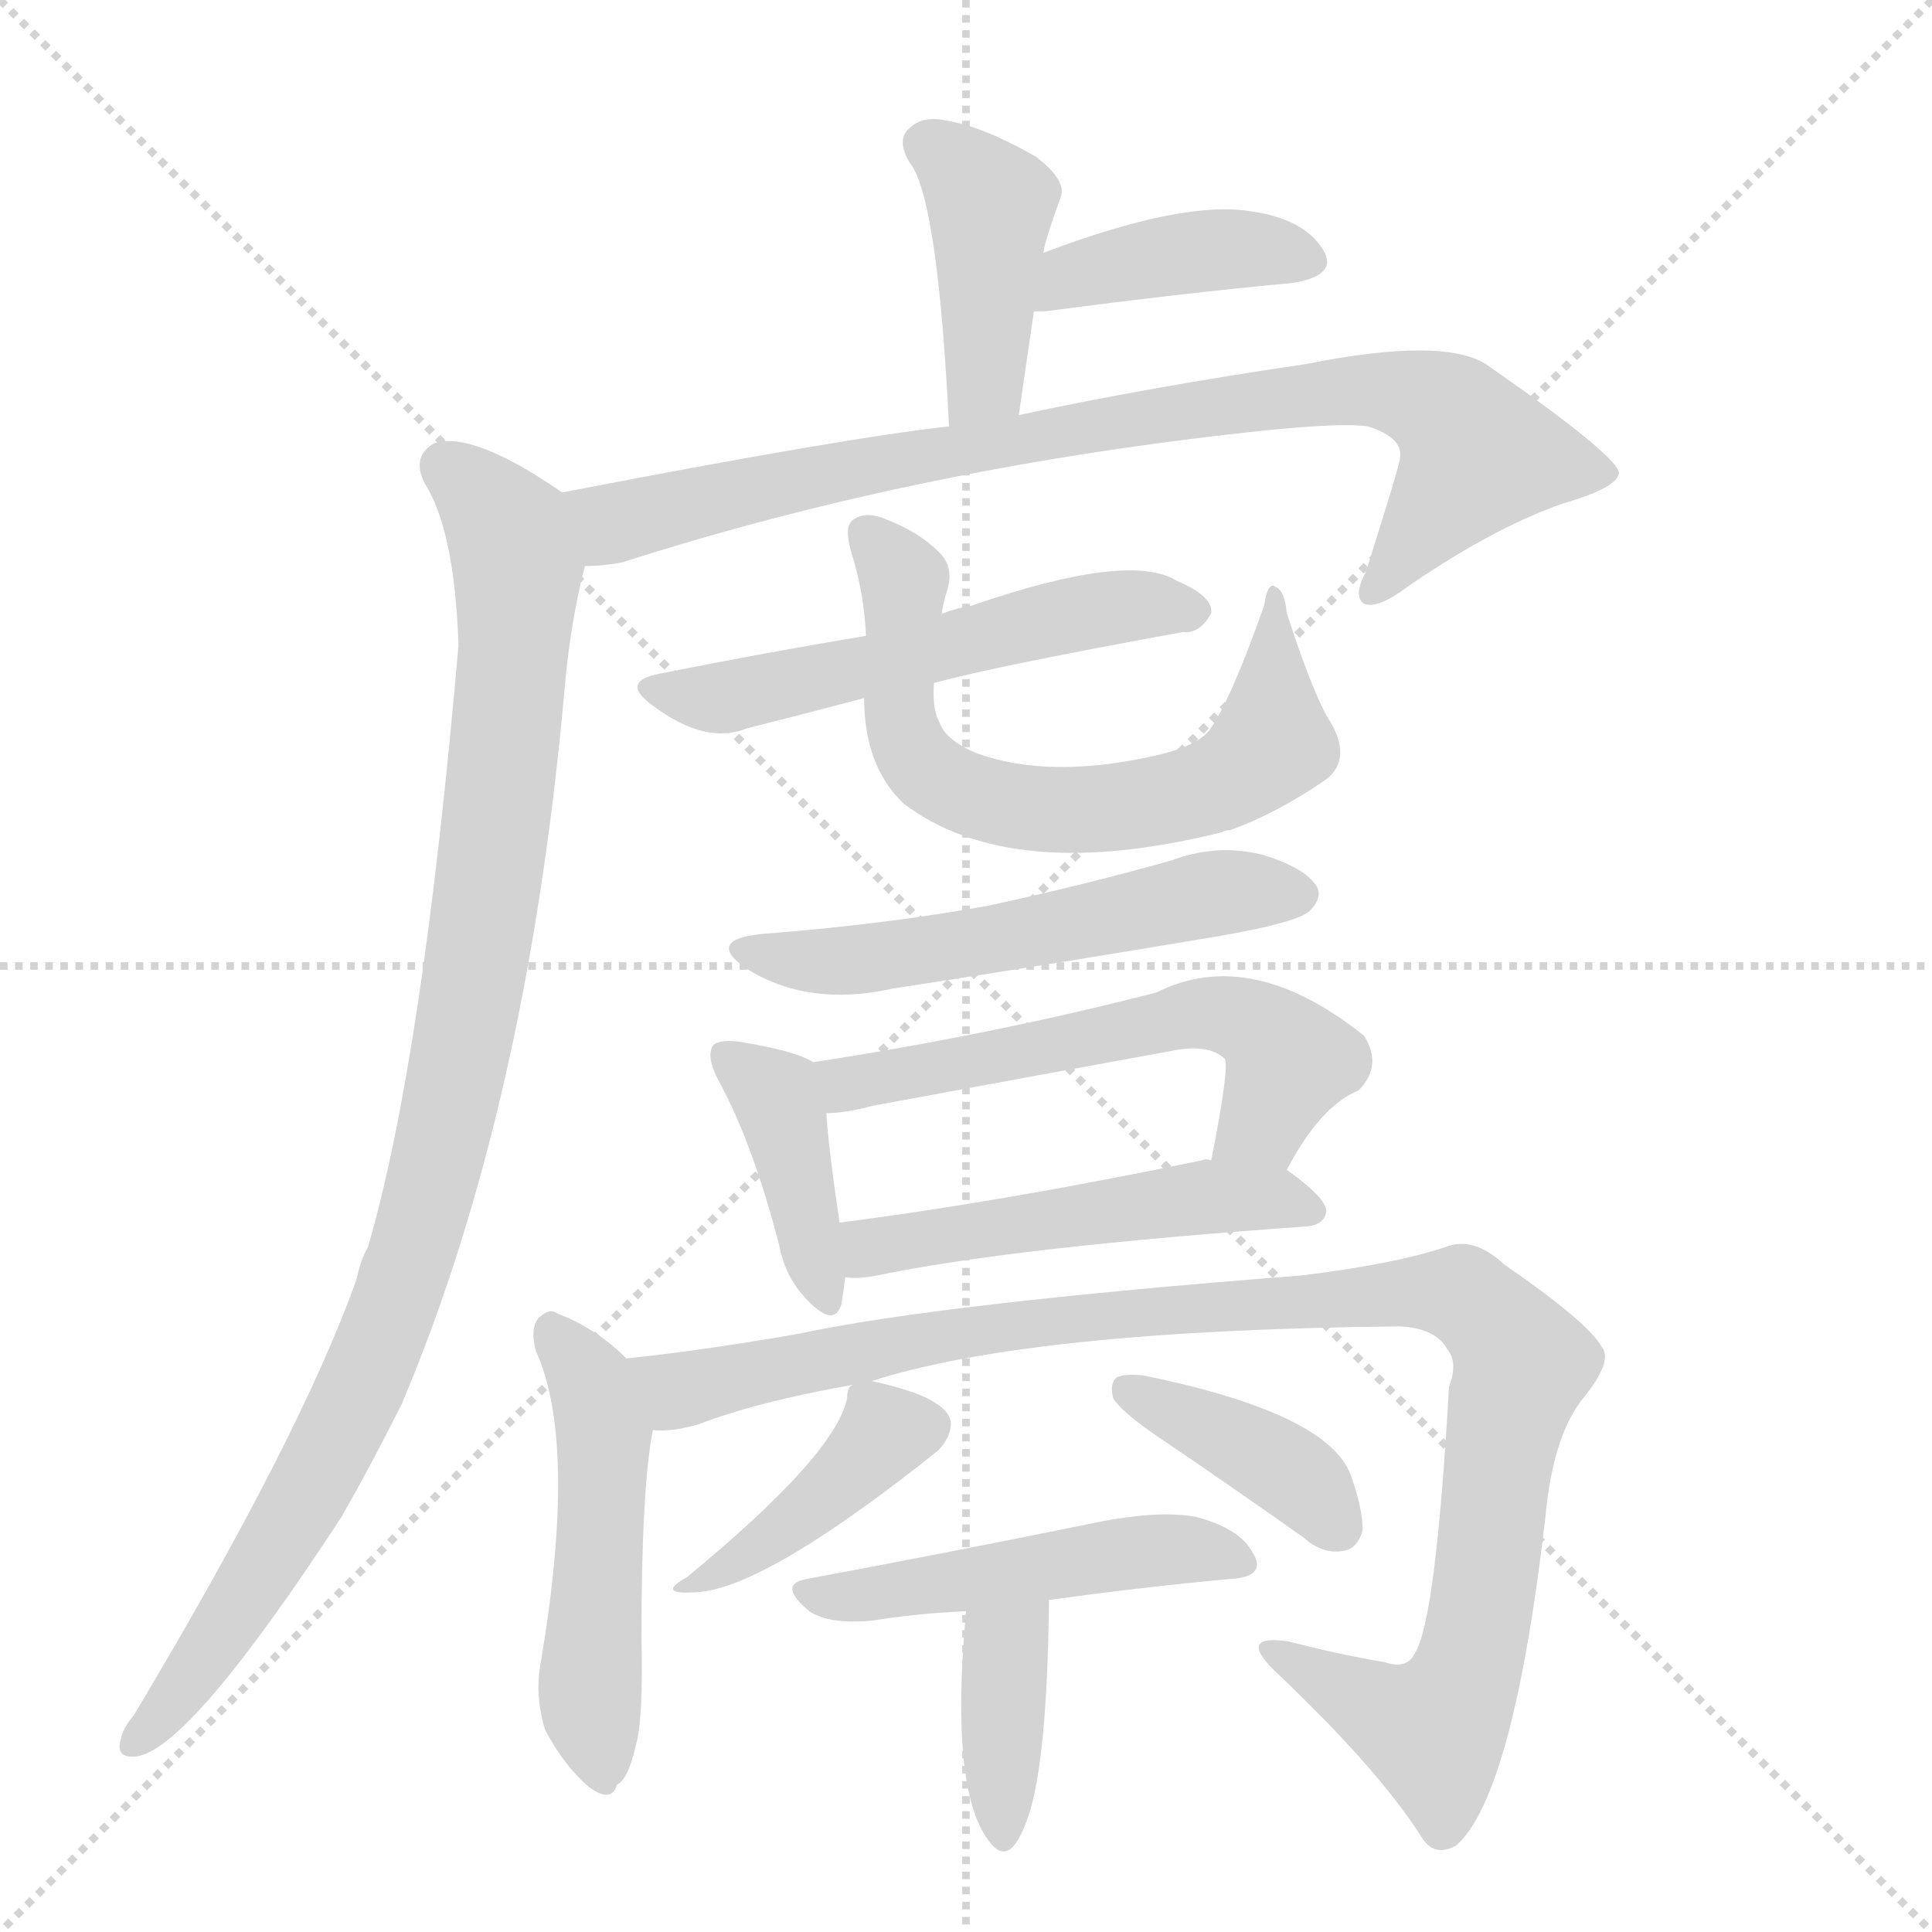
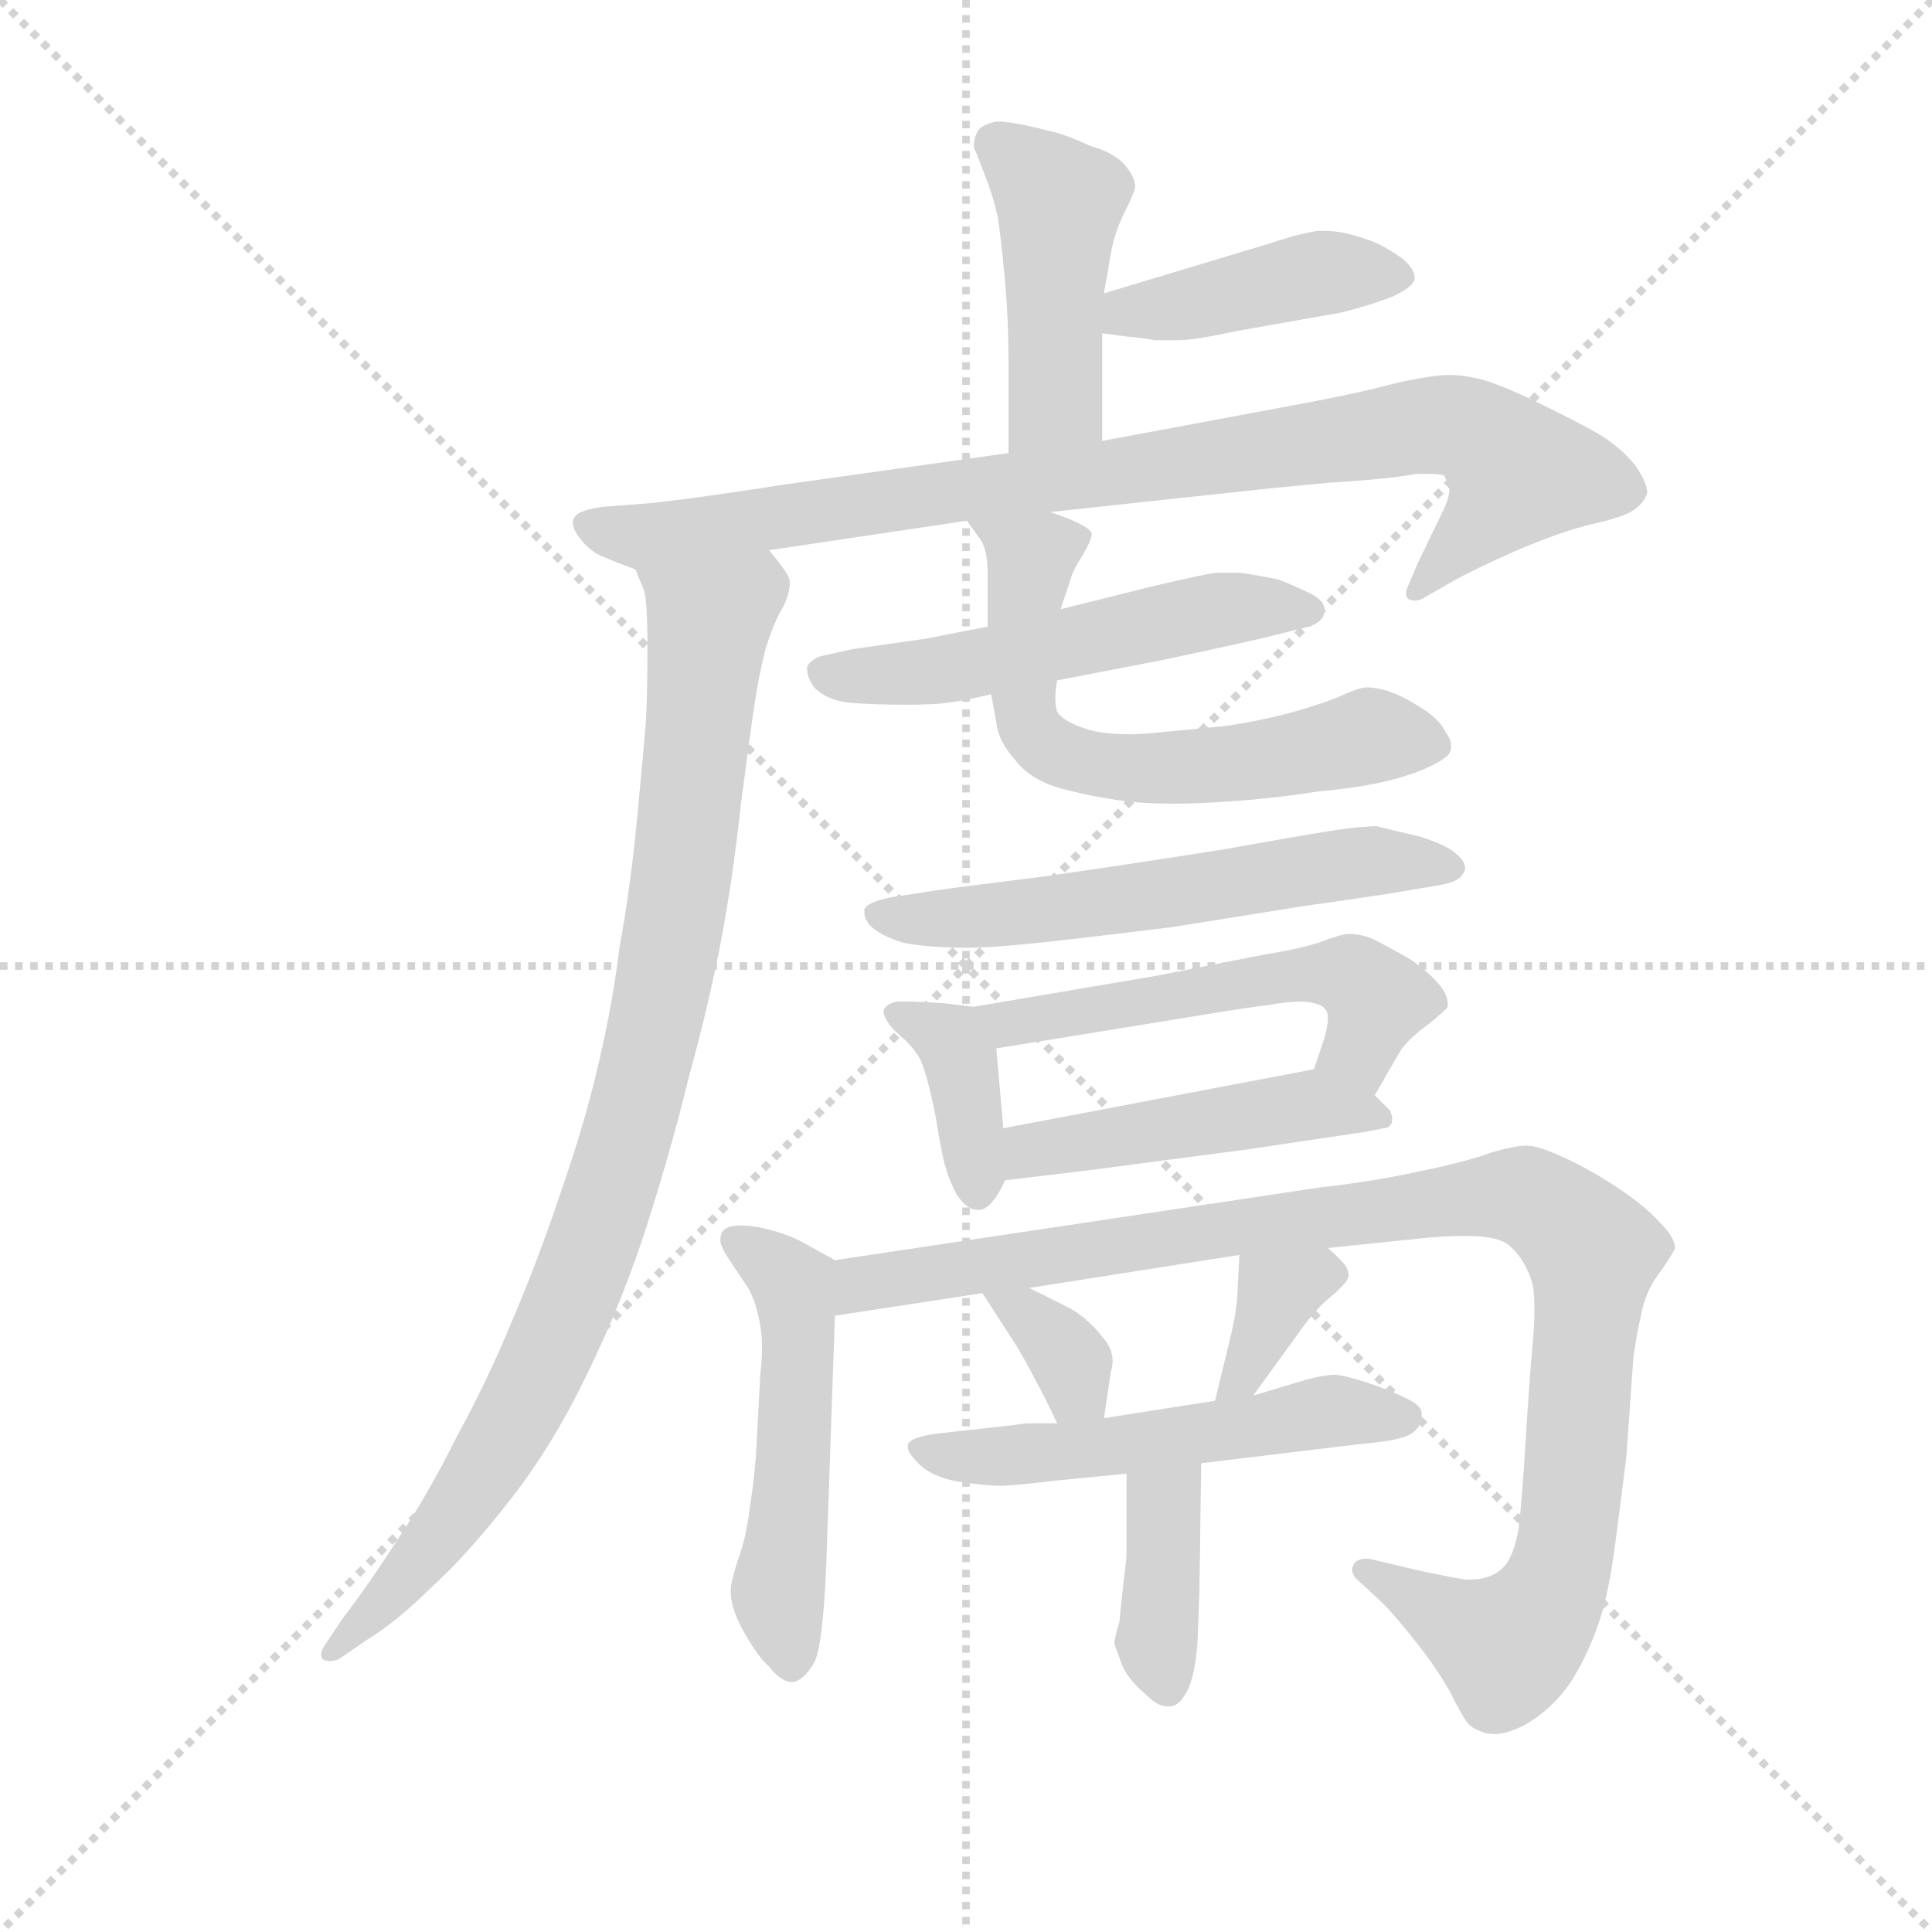
<svg xmlns="http://www.w3.org/2000/svg" version="1.1" viewBox="0 0 1024 1024">
  <g stroke="lightgray" stroke-dasharray="1,1" stroke-width="1" transform="scale(4, 4)">
    <line x1="0" y1="0" x2="256" y2="256" />
    <line x1="256" y1="0" x2="0" y2="256" />
    <line x1="128" y1="0" x2="128" y2="256" />
    <line x1="0" y1="128" x2="256" y2="128" />
  </g>
-   <g transform="scale(1, -1) translate(0, -900)">
+   <g transform="scale(0.92, -0.92) translate(60, -830)">
    <style type="text/css">
      
        @keyframes keyframes0 {
          from {
            stroke: blue;
-             stroke-dashoffset: 413;
-             stroke-width: 128;
-           }
-           57% {
+             stroke-dashoffset: 452;
+             stroke-width: 128;
+           }
+           60% {
            animation-timing-function: step-end;
            stroke: blue;
            stroke-dashoffset: 0;
            stroke-width: 128;
          }
          to {
            stroke: black;
            stroke-width: 1024;
          }
        }
        #make-me-a-hanzi-animation-0 {
-           animation: keyframes0 0.586s both;
+           animation: keyframes0 0.618s both;
          animation-delay: 0s;
          animation-timing-function: linear;
        }
      
        @keyframes keyframes1 {
          from {
            stroke: blue;
-             stroke-dashoffset: 401;
-             stroke-width: 128;
-           }
-           57% {
+             stroke-dashoffset: 425;
+             stroke-width: 128;
+           }
+           58% {
            animation-timing-function: step-end;
            stroke: blue;
            stroke-dashoffset: 0;
            stroke-width: 128;
          }
          to {
            stroke: black;
            stroke-width: 1024;
          }
        }
        #make-me-a-hanzi-animation-1 {
-           animation: keyframes1 0.576s both;
-           animation-delay: 0.586s;
+           animation: keyframes1 0.596s both;
+           animation-delay: 0.618s;
          animation-timing-function: linear;
        }
      
        @keyframes keyframes2 {
          from {
            stroke: blue;
-             stroke-dashoffset: 846;
-             stroke-width: 128;
-           }
-           73% {
+             stroke-dashoffset: 901;
+             stroke-width: 128;
+           }
+           75% {
            animation-timing-function: step-end;
            stroke: blue;
            stroke-dashoffset: 0;
            stroke-width: 128;
          }
          to {
            stroke: black;
            stroke-width: 1024;
          }
        }
        #make-me-a-hanzi-animation-2 {
-           animation: keyframes2 0.938s both;
-           animation-delay: 1.162s;
+           animation: keyframes2 0.983s both;
+           animation-delay: 1.214s;
          animation-timing-function: linear;
        }
      
        @keyframes keyframes3 {
          from {
            stroke: blue;
-             stroke-dashoffset: 989;
+             stroke-dashoffset: 949;
            stroke-width: 128;
          }
          76% {
            animation-timing-function: step-end;
            stroke: blue;
            stroke-dashoffset: 0;
            stroke-width: 128;
          }
          to {
            stroke: black;
            stroke-width: 1024;
          }
        }
        #make-me-a-hanzi-animation-3 {
-           animation: keyframes3 1.055s both;
-           animation-delay: 2.101s;
+           animation: keyframes3 1.022s both;
+           animation-delay: 2.197s;
          animation-timing-function: linear;
        }
      
        @keyframes keyframes4 {
          from {
            stroke: blue;
-             stroke-dashoffset: 548;
+             stroke-dashoffset: 543;
            stroke-width: 128;
          }
          64% {
            animation-timing-function: step-end;
            stroke: blue;
            stroke-dashoffset: 0;
            stroke-width: 128;
          }
          to {
            stroke: black;
            stroke-width: 1024;
          }
        }
        #make-me-a-hanzi-animation-4 {
-           animation: keyframes4 0.696s both;
-           animation-delay: 3.156s;
+           animation: keyframes4 0.692s both;
+           animation-delay: 3.219s;
          animation-timing-function: linear;
        }
      
        @keyframes keyframes5 {
          from {
            stroke: blue;
-             stroke-dashoffset: 662;
-             stroke-width: 128;
-           }
-           68% {
+             stroke-dashoffset: 628;
+             stroke-width: 128;
+           }
+           67% {
            animation-timing-function: step-end;
            stroke: blue;
            stroke-dashoffset: 0;
            stroke-width: 128;
          }
          to {
            stroke: black;
            stroke-width: 1024;
          }
        }
        #make-me-a-hanzi-animation-5 {
-           animation: keyframes5 0.789s both;
-           animation-delay: 3.852s;
+           animation: keyframes5 0.761s both;
+           animation-delay: 3.911s;
          animation-timing-function: linear;
        }
      
        @keyframes keyframes6 {
          from {
            stroke: blue;
-             stroke-dashoffset: 550;
+             stroke-dashoffset: 592;
+             stroke-width: 128;
+           }
+           66% {
+             animation-timing-function: step-end;
+             stroke: blue;
+             stroke-dashoffset: 0;
+             stroke-width: 128;
+           }
+           to {
+             stroke: black;
+             stroke-width: 1024;
+           }
+         }
+         #make-me-a-hanzi-animation-6 {
+           animation: keyframes6 0.732s both;
+           animation-delay: 4.672s;
+           animation-timing-function: linear;
+         }
+       
+         @keyframes keyframes7 {
+           from {
+             stroke: blue;
+             stroke-dashoffset: 383;
+             stroke-width: 128;
+           }
+           55% {
+             animation-timing-function: step-end;
+             stroke: blue;
+             stroke-dashoffset: 0;
+             stroke-width: 128;
+           }
+           to {
+             stroke: black;
+             stroke-width: 1024;
+           }
+         }
+         #make-me-a-hanzi-animation-7 {
+           animation: keyframes7 0.562s both;
+           animation-delay: 5.404s;
+           animation-timing-function: linear;
+         }
+       
+         @keyframes keyframes8 {
+           from {
+             stroke: blue;
+             stroke-dashoffset: 538;
            stroke-width: 128;
          }
          64% {
            animation-timing-function: step-end;
            stroke: blue;
            stroke-dashoffset: 0;
            stroke-width: 128;
          }
          to {
            stroke: black;
            stroke-width: 1024;
          }
        }
-         #make-me-a-hanzi-animation-6 {
-           animation: keyframes6 0.698s both;
-           animation-delay: 4.64s;
-           animation-timing-function: linear;
-         }
-       
-         @keyframes keyframes7 {
-           from {
-             stroke: blue;
-             stroke-dashoffset: 399;
-             stroke-width: 128;
-           }
-           56% {
-             animation-timing-function: step-end;
-             stroke: blue;
-             stroke-dashoffset: 0;
-             stroke-width: 128;
-           }
-           to {
-             stroke: black;
-             stroke-width: 1024;
-           }
-         }
-         #make-me-a-hanzi-animation-7 {
-           animation: keyframes7 0.575s both;
-           animation-delay: 5.338s;
-           animation-timing-function: linear;
-         }
-       
-         @keyframes keyframes8 {
-           from {
-             stroke: blue;
-             stroke-dashoffset: 572;
-             stroke-width: 128;
-           }
-           65% {
-             animation-timing-function: step-end;
-             stroke: blue;
-             stroke-dashoffset: 0;
-             stroke-width: 128;
-           }
-           to {
-             stroke: black;
-             stroke-width: 1024;
-           }
-         }
        #make-me-a-hanzi-animation-8 {
-           animation: keyframes8 0.715s both;
-           animation-delay: 5.913s;
+           animation: keyframes8 0.688s both;
+           animation-delay: 5.966s;
          animation-timing-function: linear;
        }
      
        @keyframes keyframes9 {
          from {
            stroke: blue;
-             stroke-dashoffset: 503;
-             stroke-width: 128;
-           }
-           62% {
+             stroke-dashoffset: 475;
+             stroke-width: 128;
+           }
+           61% {
            animation-timing-function: step-end;
            stroke: blue;
            stroke-dashoffset: 0;
            stroke-width: 128;
          }
          to {
            stroke: black;
            stroke-width: 1024;
          }
        }
        #make-me-a-hanzi-animation-9 {
-           animation: keyframes9 0.659s both;
-           animation-delay: 6.628s;
+           animation: keyframes9 0.637s both;
+           animation-delay: 6.653s;
          animation-timing-function: linear;
        }
      
        @keyframes keyframes10 {
          from {
            stroke: blue;
-             stroke-dashoffset: 494;
-             stroke-width: 128;
-           }
-           62% {
+             stroke-dashoffset: 520;
+             stroke-width: 128;
+           }
+           63% {
            animation-timing-function: step-end;
            stroke: blue;
            stroke-dashoffset: 0;
            stroke-width: 128;
          }
          to {
            stroke: black;
            stroke-width: 1024;
          }
        }
        #make-me-a-hanzi-animation-10 {
-           animation: keyframes10 0.652s both;
-           animation-delay: 7.288s;
+           animation: keyframes10 0.673s both;
+           animation-delay: 7.29s;
          animation-timing-function: linear;
        }
      
        @keyframes keyframes11 {
          from {
            stroke: blue;
-             stroke-dashoffset: 1046;
+             stroke-dashoffset: 1039;
            stroke-width: 128;
          }
          77% {
            animation-timing-function: step-end;
            stroke: blue;
            stroke-dashoffset: 0;
            stroke-width: 128;
          }
          to {
            stroke: black;
            stroke-width: 1024;
          }
        }
        #make-me-a-hanzi-animation-11 {
-           animation: keyframes11 1.101s both;
-           animation-delay: 7.94s;
+           animation: keyframes11 1.096s both;
+           animation-delay: 7.963s;
          animation-timing-function: linear;
        }
      
        @keyframes keyframes12 {
          from {
            stroke: blue;
-             stroke-dashoffset: 406;
-             stroke-width: 128;
-           }
-           57% {
+             stroke-dashoffset: 340;
+             stroke-width: 128;
+           }
+           53% {
            animation-timing-function: step-end;
            stroke: blue;
            stroke-dashoffset: 0;
            stroke-width: 128;
          }
          to {
            stroke: black;
            stroke-width: 1024;
          }
        }
        #make-me-a-hanzi-animation-12 {
-           animation: keyframes12 0.58s both;
-           animation-delay: 9.041s;
+           animation: keyframes12 0.527s both;
+           animation-delay: 9.059s;
          animation-timing-function: linear;
        }
      
        @keyframes keyframes13 {
          from {
            stroke: blue;
-             stroke-dashoffset: 387;
-             stroke-width: 128;
-           }
-           56% {
+             stroke-dashoffset: 352;
+             stroke-width: 128;
+           }
+           53% {
            animation-timing-function: step-end;
            stroke: blue;
            stroke-dashoffset: 0;
            stroke-width: 128;
          }
          to {
            stroke: black;
            stroke-width: 1024;
          }
        }
        #make-me-a-hanzi-animation-13 {
-           animation: keyframes13 0.565s both;
-           animation-delay: 9.621s;
+           animation: keyframes13 0.536s both;
+           animation-delay: 9.585s;
          animation-timing-function: linear;
        }
      
        @keyframes keyframes14 {
          from {
            stroke: blue;
-             stroke-dashoffset: 487;
-             stroke-width: 128;
-           }
-           61% {
+             stroke-dashoffset: 542;
+             stroke-width: 128;
+           }
+           64% {
            animation-timing-function: step-end;
            stroke: blue;
            stroke-dashoffset: 0;
            stroke-width: 128;
          }
          to {
            stroke: black;
            stroke-width: 1024;
          }
        }
        #make-me-a-hanzi-animation-14 {
-           animation: keyframes14 0.646s both;
-           animation-delay: 10.186s;
+           animation: keyframes14 0.691s both;
+           animation-delay: 10.122s;
          animation-timing-function: linear;
        }
      
        @keyframes keyframes15 {
          from {
            stroke: blue;
-             stroke-dashoffset: 375;
+             stroke-dashoffset: 383;
            stroke-width: 128;
          }
          55% {
            animation-timing-function: step-end;
            stroke: blue;
            stroke-dashoffset: 0;
            stroke-width: 128;
          }
          to {
            stroke: black;
            stroke-width: 1024;
          }
        }
        #make-me-a-hanzi-animation-15 {
-           animation: keyframes15 0.555s both;
-           animation-delay: 10.833s;
+           animation: keyframes15 0.562s both;
+           animation-delay: 10.813s;
          animation-timing-function: linear;
        }
      
    </style>
-     <path d="M 540 680 Q 544 708 548 735 L 553 766 Q 554 773 562 795 Q 566 804 549 817 Q 521 833 502 836 Q 489 839 482 832 Q 475 826 482 814 Q 497 796 503 674 C 505 644 536 650 540 680 Z" fill="lightgray" />
-     <path d="M 548 735 Q 549 735 554 735 Q 630 745 685 750 Q 710 754 701 768 Q 691 784 663 788 Q 627 794 553 766 C 525 755 518 735 548 735 Z" fill="lightgray" />
-     <path d="M 310 600 Q 320 600 330 602 Q 489 653 672 672 Q 712 676 725 674 Q 744 668 742 657 Q 742 654 724 597 Q 717 584 723 580 Q 730 577 746 589 Q 791 620 828 633 Q 859 642 858 650 Q 855 660 789 706 Q 767 722 692 707 Q 610 695 540 680 L 503 674 Q 448 668 298 639 C 269 633 280 597 310 600 Z" fill="lightgray" />
-     <path d="M 298 639 Q 250 672 230 665 Q 218 658 225 644 Q 241 619 243 558 Q 224 338 195 239 Q 191 232 189 222 Q 159 138 71 -9 Q 65 -16 64 -22 Q 61 -32 72 -31 Q 100 -28 181 96 Q 197 124 213 156 Q 279 312 299 532 Q 302 569 310 600 C 316 627 316 627 298 639 Z" fill="lightgray" />
-     <path d="M 495 538 Q 528 547 627 565 Q 636 564 642 575 Q 643 584 624 592 Q 599 608 515 579 Q 508 578 500 575 Q 499 575 499 574 L 459 563 Q 405 554 350 543 Q 328 539 346 526 Q 374 505 396 514 Q 424 521 458 530 L 495 538 Z" fill="lightgray" />
-     <path d="M 458 530 Q 458 494 479 474 Q 536 431 648 459 Q 649 460 652 460 Q 677 469 703 487 Q 716 497 706 516 Q 697 529 682 575 Q 681 587 676 589 Q 672 592 670 579 Q 652 528 641 513 Q 634 504 610 499 Q 555 487 517 501 Q 501 508 498 517 Q 494 524 495 538 L 499 574 Q 500 581 502 587 Q 506 600 497 608 Q 487 618 469 625 Q 459 629 453 625 Q 447 622 451 608 Q 458 586 459 563 L 458 530 Z" fill="lightgray" />
-     <path d="M 404 405 Q 374 402 395 387 Q 428 366 473 376 Q 558 389 647 404 Q 687 411 694 417 Q 701 424 698 430 Q 692 440 669 447 Q 645 453 621 444 Q 575 431 524 420 Q 469 410 404 405 Z" fill="lightgray" />
-     <path d="M 431 337 Q 422 343 391 348 Q 381 349 378 346 Q 374 340 381 327 Q 399 294 413 240 Q 416 224 426 213 Q 442 195 446 209 Q 447 215 448 223 L 445 252 Q 439 292 438 310 C 436 334 436 334 431 337 Z" fill="lightgray" />
-     <path d="M 682 280 Q 700 314 720 322 Q 733 335 723 351 Q 663 399 613 374 Q 528 352 431 337 C 401 332 408 307 438 310 Q 448 310 463 314 Q 544 329 621 343 Q 640 347 649 339 Q 652 336 642 285 C 636 256 667 254 682 280 Z" fill="lightgray" />
-     <path d="M 448 223 Q 455 222 465 224 Q 537 239 693 250 Q 702 251 703 258 Q 703 265 682 280 C 672 288 672 287 642 285 Q 639 286 637 285 Q 531 263 445 252 C 415 248 418 224 448 223 Z" fill="lightgray" />
-     <path d="M 332 180 Q 316 196 295 204 Q 291 207 285 201 Q 281 195 284 184 Q 306 136 287 21 Q 283 2 289 -17 Q 299 -36 312 -47 Q 324 -56 327 -46 Q 333 -43 337 -25 Q 341 -12 340 33 Q 340 111 346 142 C 350 164 350 164 332 180 Z" fill="lightgray" />
-     <path d="M 462 168 Q 546 195 742 197 Q 761 196 767 185 Q 773 178 768 165 Q 761 41 750 24 Q 746 15 734 19 Q 710 23 683 30 Q 656 34 675 15 Q 730 -37 753 -73 Q 760 -85 772 -78 Q 802 -51 819 95 Q 823 140 840 160 Q 855 179 849 186 Q 842 199 797 230 Q 781 245 766 239 Q 739 230 690 224 Q 497 209 423 193 Q 371 184 332 180 C 302 177 316 138 346 142 Q 356 141 370 145 Q 401 157 452 166 L 462 168 Z" fill="lightgray" />
-     <path d="M 452 166 Q 449 165 449 159 Q 443 129 364 64 Q 348 55 367 56 Q 403 56 497 131 Q 504 138 504 146 Q 503 155 484 162 Q 472 166 462 168 C 454 170 454 170 452 166 Z" fill="lightgray" />
-     <path d="M 613 139 Q 650 114 691 85 Q 701 76 712 78 Q 719 79 722 88 Q 723 98 716 118 Q 704 151 606 171 Q 596 172 592 170 Q 588 167 590 159 Q 594 152 613 139 Z" fill="lightgray" />
-     <path d="M 556 52 Q 607 59 651 63 Q 672 64 664 77 Q 657 90 634 96 Q 613 100 576 92 Q 497 76 427 63 Q 412 60 429 46 Q 439 39 462 41 Q 487 45 512 46 L 556 52 Z" fill="lightgray" />
-     <path d="M 512 46 Q 503 -53 526 -78 Q 535 -88 543 -68 Q 555 -41 556 52 C 556 82 515 76 512 46 Z" fill="lightgray" />
+     <path d="M 575 576 L 575 638 L 576 661 L 580 684 Q 581 690 583 696 Q 585 702 589 710 Q 593 718 594 722 Q 594 728 588 735 Q 582 742 568 746 Q 555 752 547 754 Q 539 756 530 758 Q 520 760 514 760 Q 505 758 503 754 Q 501 750 501 745 Q 503 741 507 730 Q 512 718 515 704 Q 517 690 519 668 Q 521 646 521 622 L 521 569 C 521 539 575 546 575 576 Z" fill="lightgray" />
+     <path d="M 575 638 L 590 636 Q 601 635 605 634 L 619 634 Q 628 634 651 639 L 713 650 Q 729 654 742 659 Q 755 665 755 670 Q 755 675 748 681 Q 741 686 735 689 Q 729 692 718 695 Q 710 697 703 697 L 699 697 Q 693 696 685 694 L 669 689 L 576 661 C 547 652 545 642 575 638 Z" fill="lightgray" />
+     <path d="M 521 569 L 457 560 L 393 551 Q 335 542 313 540 L 287 538 Q 273 536 271 532 Q 270 531 270 529 Q 270 525 274 520 Q 280 512 288 509 Q 295 506 306 502 C 307 502 353 509 383 513 L 497 530 L 545 535 L 647 546 Q 674 549 707 552 Q 740 554 756 557 L 764 557 Q 770 557 772 556 Q 774 552 775 548 Q 775 543 771 535 L 757 506 L 751 492 Q 750 490 750 488 Q 750 487 751 485 Q 753 484 755 484 Q 758 484 761 486 L 775 494 Q 789 502 814 513 Q 840 524 857 528 Q 875 532 881 536 Q 887 540 889 546 Q 889 552 882 562 Q 874 572 861 580 Q 847 588 824 599 Q 801 610 791 612 Q 782 614 775 614 Q 765 614 743 609 Q 721 603 677 595 L 575 576 L 521 569 Z" fill="lightgray" />
+     <path d="M 306 502 L 311 490 Q 313 483 313 458 Q 313 427 312 413 Q 311 400 307 358 Q 303 317 297 285 Q 293 252 285 218 Q 277 183 263 143 Q 250 104 235 69 Q 221 35 203 2 Q 186 -32 169 -57 Q 153 -82 137 -103 L 127 -118 Q 125 -121 125 -123 Q 125 -125 126 -126 Q 128 -127 130 -127 Q 132 -127 135 -126 L 151 -115 Q 169 -104 189 -84 Q 209 -66 234 -34 Q 259 -2 279 40 Q 299 81 313 125 Q 327 169 337 210 Q 348 250 355 286 Q 362 322 367 368 Q 373 414 375 426 Q 377 440 381 456 Q 386 472 391 480 Q 395 488 395 494 L 395 495 Q 395 499 383 513 C 367 538 297 531 306 502 Z" fill="lightgray" />
+     <path d="M 509 469 L 473 462 L 431 456 L 413 452 Q 407 450 405 446 L 405 444 Q 405 440 409 434 Q 417 426 431 425 Q 445 424 462 424 Q 477 424 485 425 Q 494 426 511 430 L 549 438 L 611 450 Q 667 462 674 464 L 694 469 Q 703 472 703 478 L 703 479 Q 703 484 695 488 Q 687 492 677 496 Q 668 498 655 500 L 641 500 Q 637 500 603 492 L 551 479 L 509 469 Z" fill="lightgray" />
+     <path d="M 497 530 L 505 519 Q 509 513 509 499 L 509 469 L 511 430 L 514 414 Q 515 403 525 392 Q 534 380 554 375 Q 574 370 592 368 Q 603 367 616 367 Q 629 367 644 368 Q 675 370 699 374 Q 722 376 739 380 Q 755 384 765 389 Q 773 393 775 396 Q 776 398 776 400 Q 776 404 773 408 Q 769 416 759 422 Q 750 428 742 431 Q 734 434 727 434 Q 723 434 710 428 Q 697 423 682 419 Q 667 415 648 412 Q 629 410 607 408 Q 598 407 591 407 Q 575 407 566 410 Q 553 414 549 420 Q 548 423 548 428 Q 548 432 549 438 L 551 479 L 557 497 Q 558 501 563 509 Q 568 517 569 522 Q 569 527 545 535 C 517 545 479 554 497 530 Z" fill="lightgray" />
+     <path d="M 453 313 Q 439 310 438 306 L 438 304 Q 438 301 441 297 Q 447 291 460 287 Q 474 284 498 284 Q 515 284 558 289 Q 601 294 616 296 L 691 308 Q 741 315 751 317 L 769 320 Q 781 322 783 327 Q 784 328 784 330 Q 784 334 779 338 Q 774 343 758 348 L 733 354 Q 725 354 711 352 Q 697 350 647 341 Q 597 333 541 325 Q 485 318 479 317 L 453 313 Z" fill="lightgray" />
+     <path d="M 501 250 L 484 252 Q 469 253 462 253 L 457 253 Q 451 252 449 248 L 449 247 Q 449 245 451 242 Q 453 238 459 233 Q 466 227 470 220 Q 474 212 479 187 Q 483 162 485 157 Q 486 152 491 142 Q 497 133 503 133 L 504 133 Q 508 133 512 138 Q 516 143 519 150 L 518 180 L 514 226 C 512 249 512 249 501 250 Z" fill="lightgray" />
+     <path d="M 732 199 L 747 225 Q 752 232 763 240 Q 773 248 774 250 L 774 252 Q 774 257 769 263 Q 763 270 753 277 Q 741 284 733 288 Q 725 292 717 292 Q 713 292 700 287 Q 687 283 668 280 L 607 268 L 501 250 C 471 245 484 221 514 226 L 625 244 Q 661 250 671 251 Q 681 253 691 253 Q 701 252 703 249 Q 705 248 705 243 Q 705 239 703 232 L 697 214 C 688 186 717 173 732 199 Z" fill="lightgray" />
+     <path d="M 519 150 L 569 156 L 660 168 L 727 178 L 737 180 Q 741 180 742 184 L 742 186 Q 742 187 741 190 L 732 199 C 714 217 714 217 697 214 L 518 180 C 489 174 489 146 519 150 Z" fill="lightgray" />
+     <path d="M 421 104 L 403 114 Q 392 120 377 123 Q 371 124 367 124 Q 358 124 356 120 Q 355 118 355 116 Q 355 112 359 106 L 371 88 Q 376 79 378 66 Q 379 61 379 54 Q 379 47 378 38 Q 377 20 376 0 Q 375 -20 372 -38 Q 370 -56 365 -69 Q 361 -82 361 -85 L 361 -87 Q 361 -97 369 -111 Q 377 -125 383 -130 Q 390 -139 396 -139 L 397 -139 Q 403 -138 409 -128 Q 414 -119 416 -72 L 421 72 C 422 102 422 103 421 104 Z" fill="lightgray" />
+     <path d="M 705 111 L 763 117 Q 775 118 784 118 Q 804 118 810 112 Q 819 104 823 90 Q 824 84 824 75 Q 824 67 823 56 Q 821 34 819 1 Q 817 -32 815 -50 Q 812 -68 805 -74 Q 798 -80 787 -80 L 784 -80 Q 772 -78 754 -74 L 733 -69 Q 730 -68 727 -68 Q 722 -68 720 -71 Q 719 -73 719 -74 Q 719 -78 723 -81 L 737 -94 Q 743 -100 755 -115 Q 767 -130 775 -144 Q 782 -158 785 -162 Q 787 -165 792 -167 Q 796 -169 801 -169 Q 808 -169 818 -164 Q 834 -155 845 -139 Q 855 -123 861 -105 Q 867 -88 871 -56 L 877 -9 L 881 48 Q 883 62 886 75 Q 889 88 897 98 Q 904 108 905 111 Q 905 117 896 126 Q 887 136 870 147 Q 853 158 839 164 Q 826 170 819 170 Q 813 170 799 166 Q 786 161 757 155 Q 729 149 701 146 L 421 104 C 391 100 391 67 421 72 L 506 85 L 533 88 L 654 107 L 705 111 Z" fill="lightgray" />
+     <path d="M 506 85 L 526 54 Q 533 42 537 34 Q 541 27 549 10 C 562 -17 572 -17 576 13 L 580 40 Q 581 43 581 46 Q 581 53 575 60 Q 567 70 557 76 L 533 88 C 506 101 490 109 506 85 Z" fill="lightgray" />
+     <path d="M 662 26 L 691 66 Q 699 77 708 84 Q 717 92 717 95 Q 717 98 715 101 Q 713 104 705 111 C 683 131 655 137 654 107 L 653 87 Q 653 75 647 52 L 640 23 C 633 -6 644 2 662 26 Z" fill="lightgray" />
+     <path d="M 549 10 L 531 10 Q 525 9 497 6 L 479 4 Q 465 2 463 -2 L 463 -4 Q 463 -7 470 -14 Q 479 -22 495 -24 Q 509 -26 516 -26 Q 523 -26 548 -23 L 589 -19 L 632 -13 L 723 -2 Q 747 0 753 4 Q 759 8 759 14 L 759 16 Q 759 20 751 24 Q 741 29 729 33 Q 717 37 710 38 Q 703 38 692 35 L 662 26 L 640 23 L 576 13 L 549 10 Z" fill="lightgray" />
+     <path d="M 589 -19 L 589 -65 Q 589 -68 587 -84 Q 585 -102 585 -104 Q 582 -114 582 -117 Q 583 -120 586 -128 Q 589 -137 601 -147 Q 607 -153 612 -153 L 614 -153 Q 620 -153 625 -142 Q 629 -132 630 -114 L 631 -87 L 632 -13 C 632 17 589 11 589 -19 Z" fill="lightgray" />
    <clipPath id="make-me-a-hanzi-clip-0">
-       <path d="M 540 680 Q 544 708 548 735 L 553 766 Q 554 773 562 795 Q 566 804 549 817 Q 521 833 502 836 Q 489 839 482 832 Q 475 826 482 814 Q 497 796 503 674 C 505 644 536 650 540 680 Z" />
-     </clipPath>
-     <path clip-path="url(#make-me-a-hanzi-clip-0)" d="M 492 823 L 525 790 L 522 698 L 507 687" fill="none" id="make-me-a-hanzi-animation-0" stroke-dasharray="285 570" stroke-linecap="round" />
+       <path d="M 575 576 L 575 638 L 576 661 L 580 684 Q 581 690 583 696 Q 585 702 589 710 Q 593 718 594 722 Q 594 728 588 735 Q 582 742 568 746 Q 555 752 547 754 Q 539 756 530 758 Q 520 760 514 760 Q 505 758 503 754 Q 501 750 501 745 Q 503 741 507 730 Q 512 718 515 704 Q 517 690 519 668 Q 521 646 521 622 L 521 569 C 521 539 575 546 575 576 Z" />
+     </clipPath>
+     <path clip-path="url(#make-me-a-hanzi-clip-0)" d="M 513 747 L 551 714 L 548 600 L 527 576" fill="none" id="make-me-a-hanzi-animation-0" stroke-dasharray="324 648" stroke-linecap="round" />
    <clipPath id="make-me-a-hanzi-clip-1">
-       <path d="M 548 735 Q 549 735 554 735 Q 630 745 685 750 Q 710 754 701 768 Q 691 784 663 788 Q 627 794 553 766 C 525 755 518 735 548 735 Z" />
-     </clipPath>
-     <path clip-path="url(#make-me-a-hanzi-clip-1)" d="M 551 742 L 568 755 L 628 766 L 664 768 L 690 762" fill="none" id="make-me-a-hanzi-animation-1" stroke-dasharray="273 546" stroke-linecap="round" />
+       <path d="M 575 638 L 590 636 Q 601 635 605 634 L 619 634 Q 628 634 651 639 L 713 650 Q 729 654 742 659 Q 755 665 755 670 Q 755 675 748 681 Q 741 686 735 689 Q 729 692 718 695 Q 710 697 703 697 L 699 697 Q 693 696 685 694 L 669 689 L 576 661 C 547 652 545 642 575 638 Z" />
+     </clipPath>
+     <path clip-path="url(#make-me-a-hanzi-clip-1)" d="M 583 643 L 590 651 L 697 672 L 746 672" fill="none" id="make-me-a-hanzi-animation-1" stroke-dasharray="297 594" stroke-linecap="round" />
    <clipPath id="make-me-a-hanzi-clip-2">
-       <path d="M 310 600 Q 320 600 330 602 Q 489 653 672 672 Q 712 676 725 674 Q 744 668 742 657 Q 742 654 724 597 Q 717 584 723 580 Q 730 577 746 589 Q 791 620 828 633 Q 859 642 858 650 Q 855 660 789 706 Q 767 722 692 707 Q 610 695 540 680 L 503 674 Q 448 668 298 639 C 269 633 280 597 310 600 Z" />
-     </clipPath>
-     <path clip-path="url(#make-me-a-hanzi-clip-2)" d="M 310 636 L 325 623 L 523 665 L 724 694 L 763 684 L 783 659 L 727 586" fill="none" id="make-me-a-hanzi-animation-2" stroke-dasharray="718 1436" stroke-linecap="round" />
+       <path d="M 521 569 L 457 560 L 393 551 Q 335 542 313 540 L 287 538 Q 273 536 271 532 Q 270 531 270 529 Q 270 525 274 520 Q 280 512 288 509 Q 295 506 306 502 C 307 502 353 509 383 513 L 497 530 L 545 535 L 647 546 Q 674 549 707 552 Q 740 554 756 557 L 764 557 Q 770 557 772 556 Q 774 552 775 548 Q 775 543 771 535 L 757 506 L 751 492 Q 750 490 750 488 Q 750 487 751 485 Q 753 484 755 484 Q 758 484 761 486 L 775 494 Q 789 502 814 513 Q 840 524 857 528 Q 875 532 881 536 Q 887 540 889 546 Q 889 552 882 562 Q 874 572 861 580 Q 847 588 824 599 Q 801 610 791 612 Q 782 614 775 614 Q 765 614 743 609 Q 721 603 677 595 L 575 576 L 521 569 Z" />
+     </clipPath>
+     <path clip-path="url(#make-me-a-hanzi-clip-2)" d="M 277 528 L 311 521 L 782 584 L 815 558 L 754 488" fill="none" id="make-me-a-hanzi-animation-2" stroke-dasharray="773 1546" stroke-linecap="round" />
    <clipPath id="make-me-a-hanzi-clip-3">
-       <path d="M 298 639 Q 250 672 230 665 Q 218 658 225 644 Q 241 619 243 558 Q 224 338 195 239 Q 191 232 189 222 Q 159 138 71 -9 Q 65 -16 64 -22 Q 61 -32 72 -31 Q 100 -28 181 96 Q 197 124 213 156 Q 279 312 299 532 Q 302 569 310 600 C 316 627 316 627 298 639 Z" />
-     </clipPath>
-     <path clip-path="url(#make-me-a-hanzi-clip-3)" d="M 236 652 L 269 619 L 274 587 L 263 459 L 230 276 L 199 183 L 157 96 L 73 -22" fill="none" id="make-me-a-hanzi-animation-3" stroke-dasharray="861 1722" stroke-linecap="round" />
+       <path d="M 306 502 L 311 490 Q 313 483 313 458 Q 313 427 312 413 Q 311 400 307 358 Q 303 317 297 285 Q 293 252 285 218 Q 277 183 263 143 Q 250 104 235 69 Q 221 35 203 2 Q 186 -32 169 -57 Q 153 -82 137 -103 L 127 -118 Q 125 -121 125 -123 Q 125 -125 126 -126 Q 128 -127 130 -127 Q 132 -127 135 -126 L 151 -115 Q 169 -104 189 -84 Q 209 -66 234 -34 Q 259 -2 279 40 Q 299 81 313 125 Q 327 169 337 210 Q 348 250 355 286 Q 362 322 367 368 Q 373 414 375 426 Q 377 440 381 456 Q 386 472 391 480 Q 395 488 395 494 L 395 495 Q 395 499 383 513 C 367 538 297 531 306 502 Z" />
+     </clipPath>
+     <path clip-path="url(#make-me-a-hanzi-clip-3)" d="M 385 495 L 374 492 L 347 466 L 324 270 L 295 154 L 271 85 L 212 -28 L 166 -88 L 129 -123" fill="none" id="make-me-a-hanzi-animation-3" stroke-dasharray="821 1642" stroke-linecap="round" />
    <clipPath id="make-me-a-hanzi-clip-4">
-       <path d="M 495 538 Q 528 547 627 565 Q 636 564 642 575 Q 643 584 624 592 Q 599 608 515 579 Q 508 578 500 575 Q 499 575 499 574 L 459 563 Q 405 554 350 543 Q 328 539 346 526 Q 374 505 396 514 Q 424 521 458 530 L 495 538 Z" />
-     </clipPath>
-     <path clip-path="url(#make-me-a-hanzi-clip-4)" d="M 347 535 L 386 531 L 553 572 L 598 579 L 633 576" fill="none" id="make-me-a-hanzi-animation-4" stroke-dasharray="420 840" stroke-linecap="round" />
+       <path d="M 509 469 L 473 462 L 431 456 L 413 452 Q 407 450 405 446 L 405 444 Q 405 440 409 434 Q 417 426 431 425 Q 445 424 462 424 Q 477 424 485 425 Q 494 426 511 430 L 549 438 L 611 450 Q 667 462 674 464 L 694 469 Q 703 472 703 478 L 703 479 Q 703 484 695 488 Q 687 492 677 496 Q 668 498 655 500 L 641 500 Q 637 500 603 492 L 551 479 L 509 469 Z" />
+     </clipPath>
+     <path clip-path="url(#make-me-a-hanzi-clip-4)" d="M 412 445 L 428 440 L 479 443 L 648 480 L 694 479" fill="none" id="make-me-a-hanzi-animation-4" stroke-dasharray="415 830" stroke-linecap="round" />
    <clipPath id="make-me-a-hanzi-clip-5">
-       <path d="M 458 530 Q 458 494 479 474 Q 536 431 648 459 Q 649 460 652 460 Q 677 469 703 487 Q 716 497 706 516 Q 697 529 682 575 Q 681 587 676 589 Q 672 592 670 579 Q 652 528 641 513 Q 634 504 610 499 Q 555 487 517 501 Q 501 508 498 517 Q 494 524 495 538 L 499 574 Q 500 581 502 587 Q 506 600 497 608 Q 487 618 469 625 Q 459 629 453 625 Q 447 622 451 608 Q 458 586 459 563 L 458 530 Z" />
-     </clipPath>
-     <path clip-path="url(#make-me-a-hanzi-clip-5)" d="M 459 617 L 479 585 L 479 510 L 490 492 L 505 482 L 539 472 L 615 475 L 659 492 L 675 507 L 677 581" fill="none" id="make-me-a-hanzi-animation-5" stroke-dasharray="534 1068" stroke-linecap="round" />
+       <path d="M 497 530 L 505 519 Q 509 513 509 499 L 509 469 L 511 430 L 514 414 Q 515 403 525 392 Q 534 380 554 375 Q 574 370 592 368 Q 603 367 616 367 Q 629 367 644 368 Q 675 370 699 374 Q 722 376 739 380 Q 755 384 765 389 Q 773 393 775 396 Q 776 398 776 400 Q 776 404 773 408 Q 769 416 759 422 Q 750 428 742 431 Q 734 434 727 434 Q 723 434 710 428 Q 697 423 682 419 Q 667 415 648 412 Q 629 410 607 408 Q 598 407 591 407 Q 575 407 566 410 Q 553 414 549 420 Q 548 423 548 428 Q 548 432 549 438 L 551 479 L 557 497 Q 558 501 563 509 Q 568 517 569 522 Q 569 527 545 535 C 517 545 479 554 497 530 Z" />
+     </clipPath>
+     <path clip-path="url(#make-me-a-hanzi-clip-5)" d="M 503 526 L 533 507 L 530 429 L 535 407 L 546 398 L 610 387 L 730 406 L 765 401" fill="none" id="make-me-a-hanzi-animation-5" stroke-dasharray="500 1000" stroke-linecap="round" />
    <clipPath id="make-me-a-hanzi-clip-6">
-       <path d="M 404 405 Q 374 402 395 387 Q 428 366 473 376 Q 558 389 647 404 Q 687 411 694 417 Q 701 424 698 430 Q 692 440 669 447 Q 645 453 621 444 Q 575 431 524 420 Q 469 410 404 405 Z" />
-     </clipPath>
-     <path clip-path="url(#make-me-a-hanzi-clip-6)" d="M 397 397 L 407 392 L 461 392 L 633 425 L 687 426" fill="none" id="make-me-a-hanzi-animation-6" stroke-dasharray="422 844" stroke-linecap="round" />
+       <path d="M 453 313 Q 439 310 438 306 L 438 304 Q 438 301 441 297 Q 447 291 460 287 Q 474 284 498 284 Q 515 284 558 289 Q 601 294 616 296 L 691 308 Q 741 315 751 317 L 769 320 Q 781 322 783 327 Q 784 328 784 330 Q 784 334 779 338 Q 774 343 758 348 L 733 354 Q 725 354 711 352 Q 697 350 647 341 Q 597 333 541 325 Q 485 318 479 317 L 453 313 Z" />
+     </clipPath>
+     <path clip-path="url(#make-me-a-hanzi-clip-6)" d="M 443 305 L 467 300 L 546 305 L 729 334 L 776 331" fill="none" id="make-me-a-hanzi-animation-6" stroke-dasharray="464 928" stroke-linecap="round" />
    <clipPath id="make-me-a-hanzi-clip-7">
-       <path d="M 431 337 Q 422 343 391 348 Q 381 349 378 346 Q 374 340 381 327 Q 399 294 413 240 Q 416 224 426 213 Q 442 195 446 209 Q 447 215 448 223 L 445 252 Q 439 292 438 310 C 436 334 436 334 431 337 Z" />
-     </clipPath>
-     <path clip-path="url(#make-me-a-hanzi-clip-7)" d="M 385 341 L 415 311 L 436 213" fill="none" id="make-me-a-hanzi-animation-7" stroke-dasharray="271 542" stroke-linecap="round" />
+       <path d="M 501 250 L 484 252 Q 469 253 462 253 L 457 253 Q 451 252 449 248 L 449 247 Q 449 245 451 242 Q 453 238 459 233 Q 466 227 470 220 Q 474 212 479 187 Q 483 162 485 157 Q 486 152 491 142 Q 497 133 503 133 L 504 133 Q 508 133 512 138 Q 516 143 519 150 L 518 180 L 514 226 C 512 249 512 249 501 250 Z" />
+     </clipPath>
+     <path clip-path="url(#make-me-a-hanzi-clip-7)" d="M 455 248 L 488 231 L 493 222 L 504 143" fill="none" id="make-me-a-hanzi-animation-7" stroke-dasharray="255 510" stroke-linecap="round" />
    <clipPath id="make-me-a-hanzi-clip-8">
-       <path d="M 682 280 Q 700 314 720 322 Q 733 335 723 351 Q 663 399 613 374 Q 528 352 431 337 C 401 332 408 307 438 310 Q 448 310 463 314 Q 544 329 621 343 Q 640 347 649 339 Q 652 336 642 285 C 636 256 667 254 682 280 Z" />
-     </clipPath>
-     <path clip-path="url(#make-me-a-hanzi-clip-8)" d="M 440 332 L 449 325 L 646 363 L 676 349 L 683 336 L 670 305 L 650 295" fill="none" id="make-me-a-hanzi-animation-8" stroke-dasharray="444 888" stroke-linecap="round" />
+       <path d="M 732 199 L 747 225 Q 752 232 763 240 Q 773 248 774 250 L 774 252 Q 774 257 769 263 Q 763 270 753 277 Q 741 284 733 288 Q 725 292 717 292 Q 713 292 700 287 Q 687 283 668 280 L 607 268 L 501 250 C 471 245 484 221 514 226 L 625 244 Q 661 250 671 251 Q 681 253 691 253 Q 701 252 703 249 Q 705 248 705 243 Q 705 239 703 232 L 697 214 C 688 186 717 173 732 199 Z" />
+     </clipPath>
+     <path clip-path="url(#make-me-a-hanzi-clip-8)" d="M 509 247 L 533 241 L 712 269 L 733 254 L 725 229 L 705 216" fill="none" id="make-me-a-hanzi-animation-8" stroke-dasharray="410 820" stroke-linecap="round" />
    <clipPath id="make-me-a-hanzi-clip-9">
-       <path d="M 448 223 Q 455 222 465 224 Q 537 239 693 250 Q 702 251 703 258 Q 703 265 682 280 C 672 288 672 287 642 285 Q 639 286 637 285 Q 531 263 445 252 C 415 248 418 224 448 223 Z" />
-     </clipPath>
-     <path clip-path="url(#make-me-a-hanzi-clip-9)" d="M 452 231 L 467 240 L 633 265 L 694 259" fill="none" id="make-me-a-hanzi-animation-9" stroke-dasharray="375 750" stroke-linecap="round" />
+       <path d="M 519 150 L 569 156 L 660 168 L 727 178 L 737 180 Q 741 180 742 184 L 742 186 Q 742 187 741 190 L 732 199 C 714 217 714 217 697 214 L 518 180 C 489 174 489 146 519 150 Z" />
+     </clipPath>
+     <path clip-path="url(#make-me-a-hanzi-clip-9)" d="M 524 158 L 543 170 L 695 194 L 737 185" fill="none" id="make-me-a-hanzi-animation-9" stroke-dasharray="347 694" stroke-linecap="round" />
    <clipPath id="make-me-a-hanzi-clip-10">
-       <path d="M 332 180 Q 316 196 295 204 Q 291 207 285 201 Q 281 195 284 184 Q 306 136 287 21 Q 283 2 289 -17 Q 299 -36 312 -47 Q 324 -56 327 -46 Q 333 -43 337 -25 Q 341 -12 340 33 Q 340 111 346 142 C 350 164 350 164 332 180 Z" />
-     </clipPath>
-     <path clip-path="url(#make-me-a-hanzi-clip-10)" d="M 292 195 L 313 169 L 320 140 L 313 27 L 319 -34" fill="none" id="make-me-a-hanzi-animation-10" stroke-dasharray="366 732" stroke-linecap="round" />
+       <path d="M 421 104 L 403 114 Q 392 120 377 123 Q 371 124 367 124 Q 358 124 356 120 Q 355 118 355 116 Q 355 112 359 106 L 371 88 Q 376 79 378 66 Q 379 61 379 54 Q 379 47 378 38 Q 377 20 376 0 Q 375 -20 372 -38 Q 370 -56 365 -69 Q 361 -82 361 -85 L 361 -87 Q 361 -97 369 -111 Q 377 -125 383 -130 Q 390 -139 396 -139 L 397 -139 Q 403 -138 409 -128 Q 414 -119 416 -72 L 421 72 C 422 102 422 103 421 104 Z" />
+     </clipPath>
+     <path clip-path="url(#make-me-a-hanzi-clip-10)" d="M 364 116 L 397 88 L 400 66 L 388 -88 L 397 -131" fill="none" id="make-me-a-hanzi-animation-10" stroke-dasharray="392 784" stroke-linecap="round" />
    <clipPath id="make-me-a-hanzi-clip-11">
-       <path d="M 462 168 Q 546 195 742 197 Q 761 196 767 185 Q 773 178 768 165 Q 761 41 750 24 Q 746 15 734 19 Q 710 23 683 30 Q 656 34 675 15 Q 730 -37 753 -73 Q 760 -85 772 -78 Q 802 -51 819 95 Q 823 140 840 160 Q 855 179 849 186 Q 842 199 797 230 Q 781 245 766 239 Q 739 230 690 224 Q 497 209 423 193 Q 371 184 332 180 C 302 177 316 138 346 142 Q 356 141 370 145 Q 401 157 452 166 L 462 168 Z" />
-     </clipPath>
-     <path clip-path="url(#make-me-a-hanzi-clip-11)" d="M 339 175 L 360 163 L 544 199 L 670 207 L 680 212 L 689 208 L 720 214 L 776 213 L 807 176 L 797 150 L 776 9 L 760 -17 L 753 -16 L 676 24" fill="none" id="make-me-a-hanzi-animation-11" stroke-dasharray="918 1836" stroke-linecap="round" />
+       <path d="M 705 111 L 763 117 Q 775 118 784 118 Q 804 118 810 112 Q 819 104 823 90 Q 824 84 824 75 Q 824 67 823 56 Q 821 34 819 1 Q 817 -32 815 -50 Q 812 -68 805 -74 Q 798 -80 787 -80 L 784 -80 Q 772 -78 754 -74 L 733 -69 Q 730 -68 727 -68 Q 722 -68 720 -71 Q 719 -73 719 -74 Q 719 -78 723 -81 L 737 -94 Q 743 -100 755 -115 Q 767 -130 775 -144 Q 782 -158 785 -162 Q 787 -165 792 -167 Q 796 -169 801 -169 Q 808 -169 818 -164 Q 834 -155 845 -139 Q 855 -123 861 -105 Q 867 -88 871 -56 L 877 -9 L 881 48 Q 883 62 886 75 Q 889 88 897 98 Q 904 108 905 111 Q 905 117 896 126 Q 887 136 870 147 Q 853 158 839 164 Q 826 170 819 170 Q 813 170 799 166 Q 786 161 757 155 Q 729 149 701 146 L 421 104 C 391 100 391 67 421 72 L 506 85 L 533 88 L 654 107 L 705 111 Z" />
+     </clipPath>
+     <path clip-path="url(#make-me-a-hanzi-clip-11)" d="M 427 77 L 434 88 L 447 93 L 680 127 L 787 140 L 823 139 L 857 108 L 848 -13 L 836 -83 L 828 -99 L 807 -118 L 726 -75" fill="none" id="make-me-a-hanzi-animation-11" stroke-dasharray="911 1822" stroke-linecap="round" />
    <clipPath id="make-me-a-hanzi-clip-12">
-       <path d="M 452 166 Q 449 165 449 159 Q 443 129 364 64 Q 348 55 367 56 Q 403 56 497 131 Q 504 138 504 146 Q 503 155 484 162 Q 472 166 462 168 C 454 170 454 170 452 166 Z" />
-     </clipPath>
-     <path clip-path="url(#make-me-a-hanzi-clip-12)" d="M 370 62 L 406 82 L 469 140 L 492 145" fill="none" id="make-me-a-hanzi-animation-12" stroke-dasharray="278 556" stroke-linecap="round" />
+       <path d="M 506 85 L 526 54 Q 533 42 537 34 Q 541 27 549 10 C 562 -17 572 -17 576 13 L 580 40 Q 581 43 581 46 Q 581 53 575 60 Q 567 70 557 76 L 533 88 C 506 101 490 109 506 85 Z" />
+     </clipPath>
+     <path clip-path="url(#make-me-a-hanzi-clip-12)" d="M 513 82 L 543 63 L 568 21" fill="none" id="make-me-a-hanzi-animation-12" stroke-dasharray="212 424" stroke-linecap="round" />
    <clipPath id="make-me-a-hanzi-clip-13">
-       <path d="M 613 139 Q 650 114 691 85 Q 701 76 712 78 Q 719 79 722 88 Q 723 98 716 118 Q 704 151 606 171 Q 596 172 592 170 Q 588 167 590 159 Q 594 152 613 139 Z" />
-     </clipPath>
-     <path clip-path="url(#make-me-a-hanzi-clip-13)" d="M 600 163 L 678 124 L 708 92" fill="none" id="make-me-a-hanzi-animation-13" stroke-dasharray="259 518" stroke-linecap="round" />
+       <path d="M 662 26 L 691 66 Q 699 77 708 84 Q 717 92 717 95 Q 717 98 715 101 Q 713 104 705 111 C 683 131 655 137 654 107 L 653 87 Q 653 75 647 52 L 640 23 C 633 -6 644 2 662 26 Z" />
+     </clipPath>
+     <path clip-path="url(#make-me-a-hanzi-clip-13)" d="M 645 30 L 655 36 L 677 85 L 706 95" fill="none" id="make-me-a-hanzi-animation-13" stroke-dasharray="224 448" stroke-linecap="round" />
    <clipPath id="make-me-a-hanzi-clip-14">
-       <path d="M 556 52 Q 607 59 651 63 Q 672 64 664 77 Q 657 90 634 96 Q 613 100 576 92 Q 497 76 427 63 Q 412 60 429 46 Q 439 39 462 41 Q 487 45 512 46 L 556 52 Z" />
-     </clipPath>
-     <path clip-path="url(#make-me-a-hanzi-clip-14)" d="M 428 55 L 455 54 L 616 79 L 656 71" fill="none" id="make-me-a-hanzi-animation-14" stroke-dasharray="359 718" stroke-linecap="round" />
+       <path d="M 549 10 L 531 10 Q 525 9 497 6 L 479 4 Q 465 2 463 -2 L 463 -4 Q 463 -7 470 -14 Q 479 -22 495 -24 Q 509 -26 516 -26 Q 523 -26 548 -23 L 589 -19 L 632 -13 L 723 -2 Q 747 0 753 4 Q 759 8 759 14 L 759 16 Q 759 20 751 24 Q 741 29 729 33 Q 717 37 710 38 Q 703 38 692 35 L 662 26 L 640 23 L 576 13 L 549 10 Z" />
+     </clipPath>
+     <path clip-path="url(#make-me-a-hanzi-clip-14)" d="M 467 -3 L 491 -10 L 553 -7 L 690 15 L 750 15" fill="none" id="make-me-a-hanzi-animation-14" stroke-dasharray="414 828" stroke-linecap="round" />
    <clipPath id="make-me-a-hanzi-clip-15">
-       <path d="M 512 46 Q 503 -53 526 -78 Q 535 -88 543 -68 Q 555 -41 556 52 C 556 82 515 76 512 46 Z" />
-     </clipPath>
-     <path clip-path="url(#make-me-a-hanzi-clip-15)" d="M 550 41 L 533 26 L 533 -70" fill="none" id="make-me-a-hanzi-animation-15" stroke-dasharray="247 494" stroke-linecap="round" />
+       <path d="M 589 -19 L 589 -65 Q 589 -68 587 -84 Q 585 -102 585 -104 Q 582 -114 582 -117 Q 583 -120 586 -128 Q 589 -137 601 -147 Q 607 -153 612 -153 L 614 -153 Q 620 -153 625 -142 Q 629 -132 630 -114 L 631 -87 L 632 -13 C 632 17 589 11 589 -19 Z" />
+     </clipPath>
+     <path clip-path="url(#make-me-a-hanzi-clip-15)" d="M 626 -20 L 610 -42 L 606 -115 L 613 -141" fill="none" id="make-me-a-hanzi-animation-15" stroke-dasharray="255 510" stroke-linecap="round" />
  </g>
</svg>
